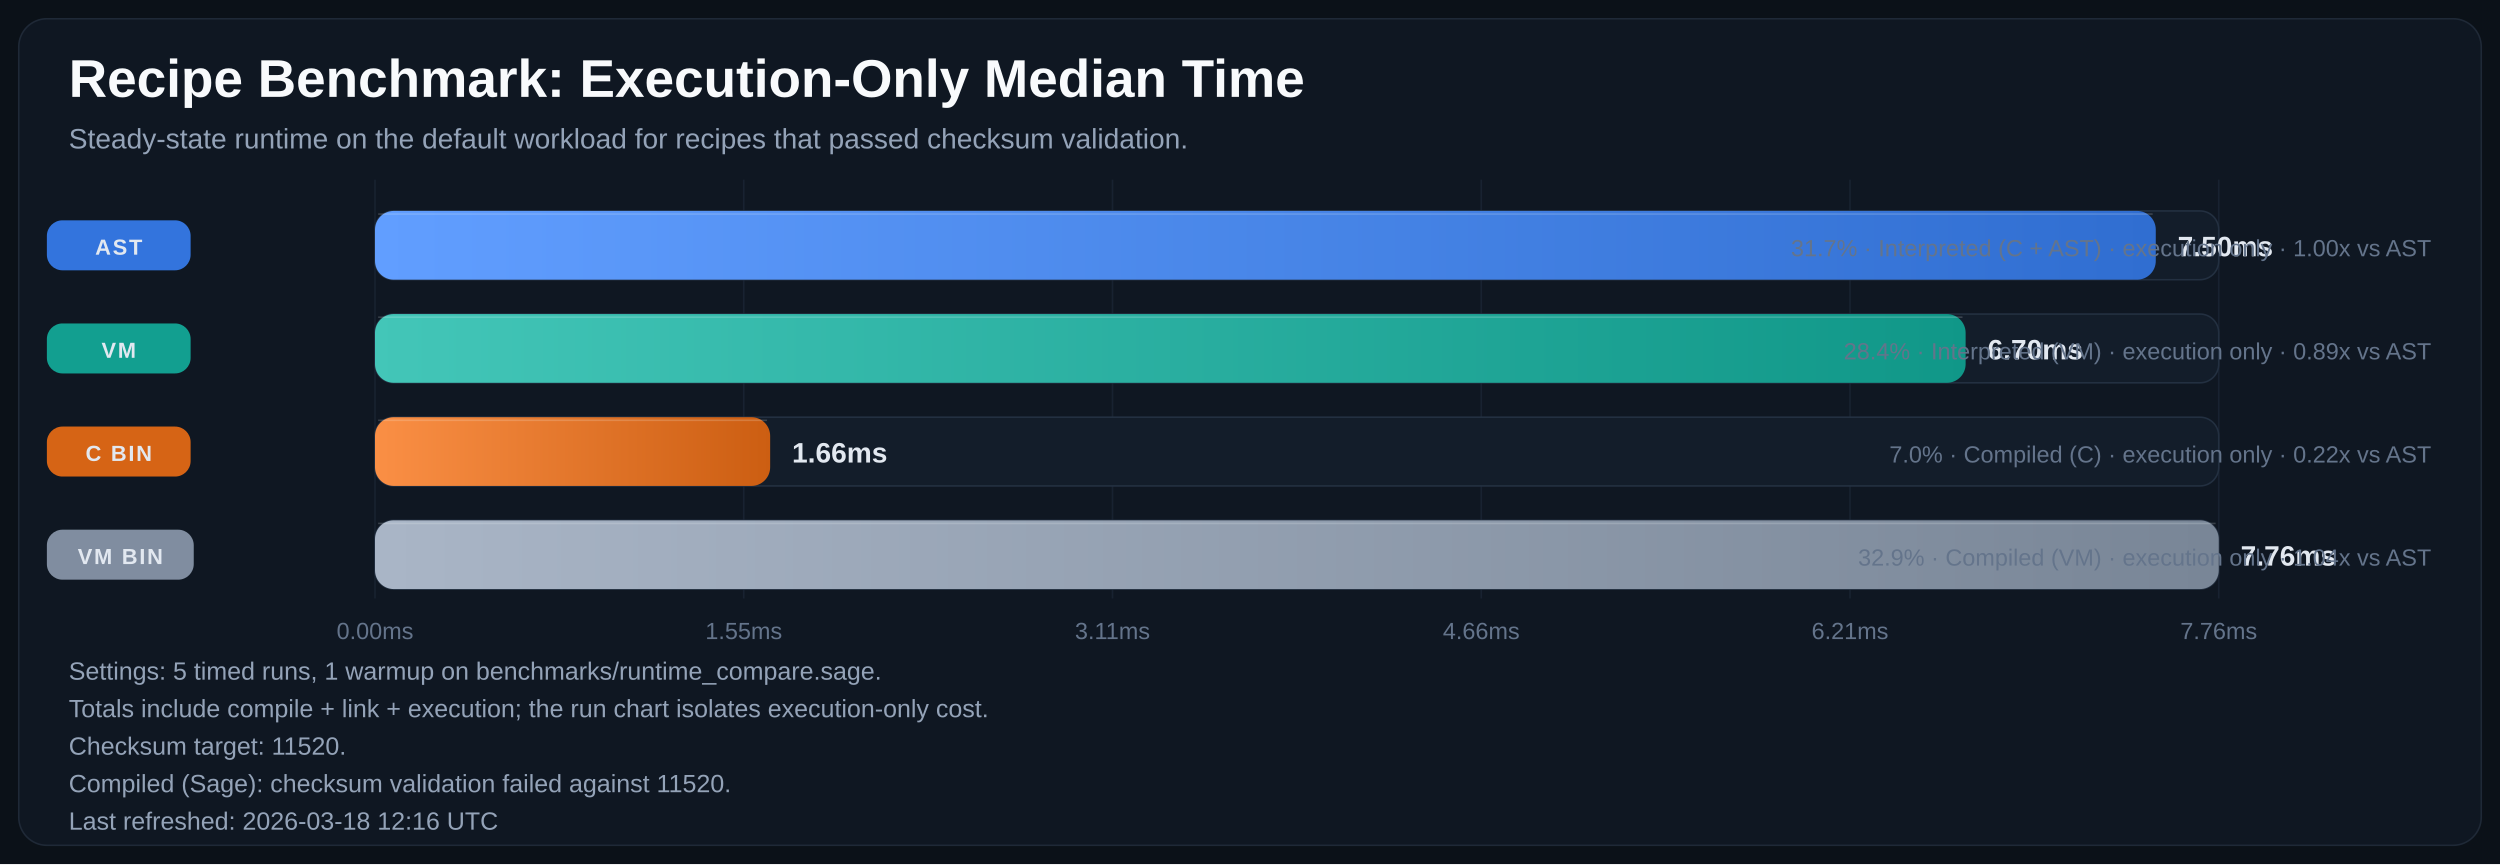
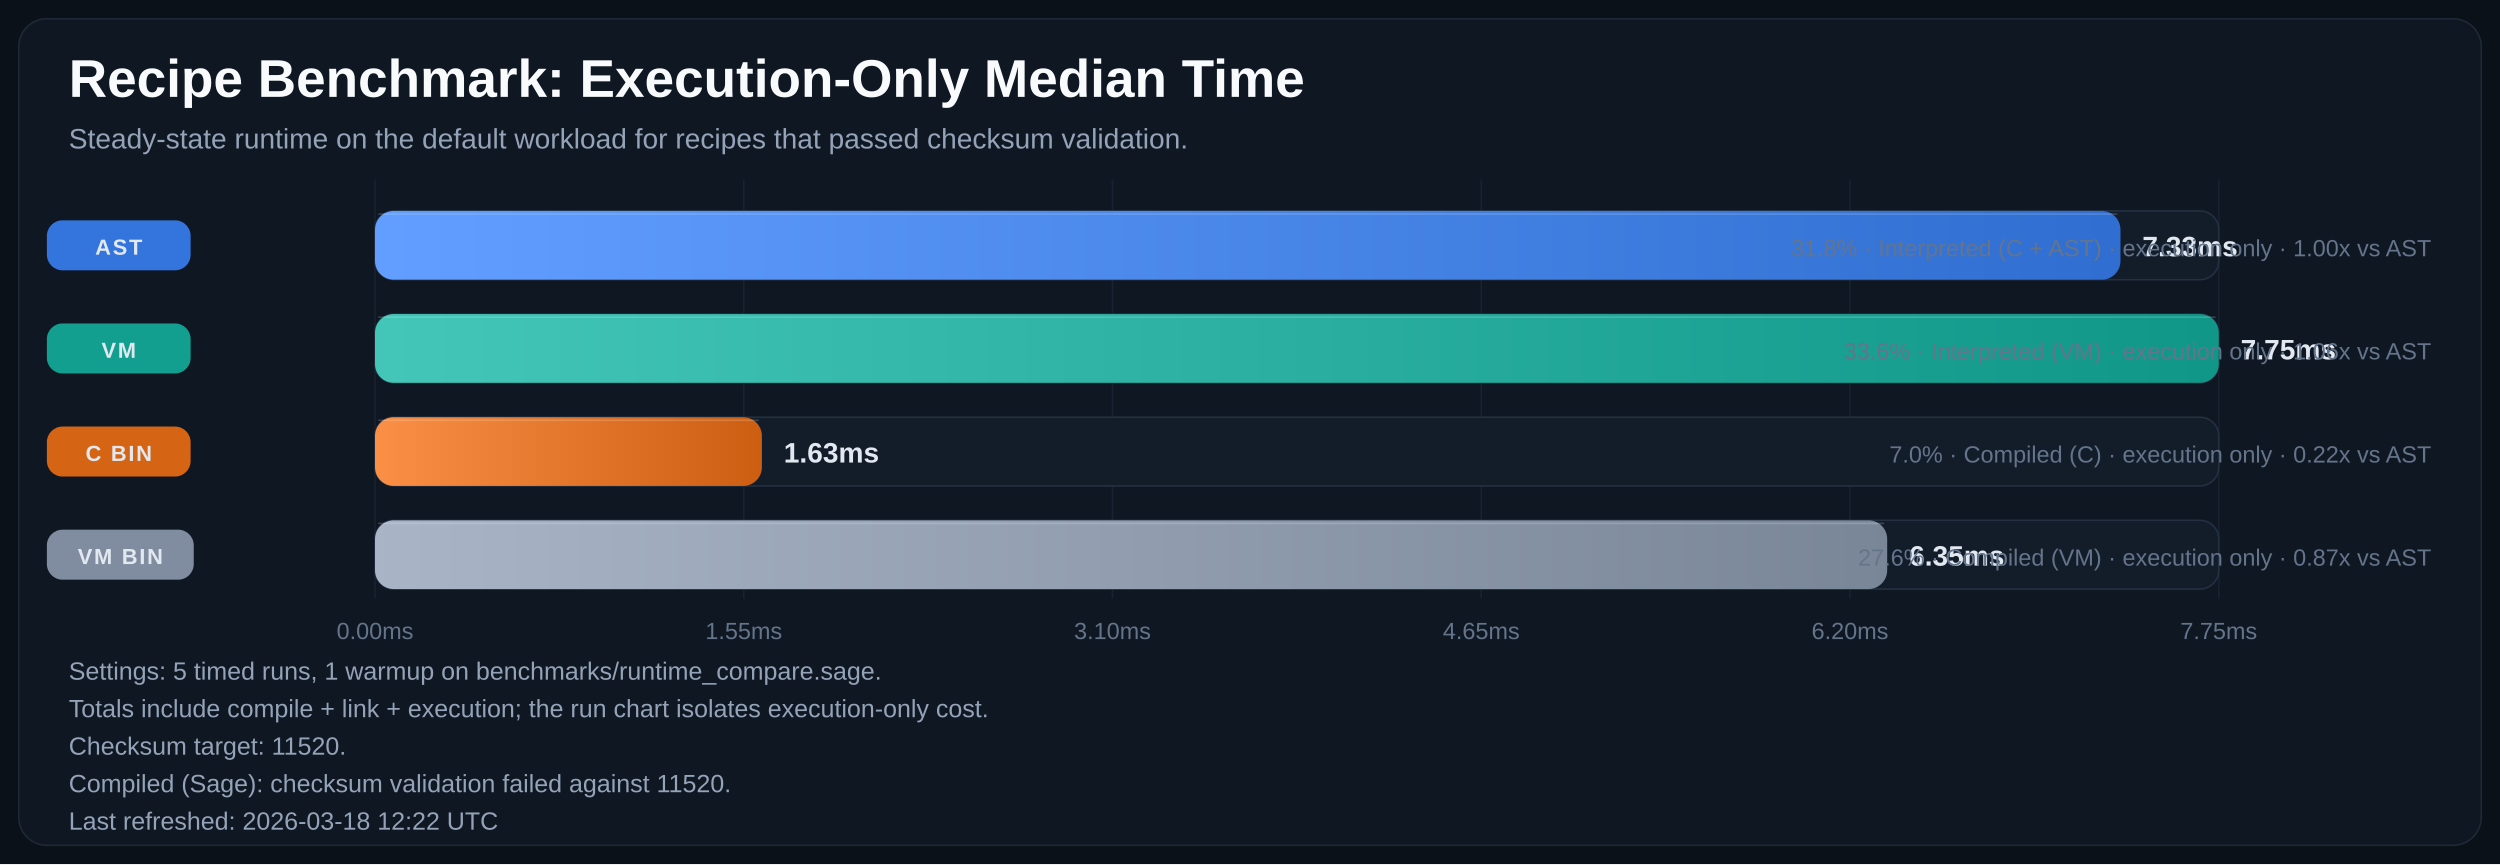
<svg xmlns="http://www.w3.org/2000/svg" width="1600" height="553" viewBox="0 0 1600 553" role="img" aria-labelledby="title desc">
  <defs>
    <linearGradient id="bar-gradient-0" x1="0%" y1="0%" x2="100%" y2="0%">
      <stop offset="0%" stop-color="#619EFF" />
      <stop offset="100%" stop-color="#306ED1" />
    </linearGradient>
    <linearGradient id="bar-gradient-1" x1="0%" y1="0%" x2="100%" y2="0%">
      <stop offset="0%" stop-color="#43C6B8" />
      <stop offset="100%" stop-color="#109788" />
    </linearGradient>
    <linearGradient id="bar-gradient-2" x1="0%" y1="0%" x2="100%" y2="0%">
      <stop offset="0%" stop-color="#FA8F45" />
      <stop offset="100%" stop-color="#CC5E12" />
    </linearGradient>
    <linearGradient id="bar-gradient-3" x1="0%" y1="0%" x2="100%" y2="0%">
      <stop offset="0%" stop-color="#A9B5C6" />
      <stop offset="100%" stop-color="#798697" />
    </linearGradient>
  </defs>
  <rect width="100%" height="100%" fill="#0B1118" />
  <rect x="12" y="12" width="1576" height="529" rx="18" fill="#0F1722" stroke="#1F2937" />
  <text x="44" y="62" fill="#F8FAFC" font-size="34" font-family="Segoe UI, Arial, sans-serif" font-weight="700">Recipe Benchmark: Execution-Only Median Time</text>
  <text x="44" y="95" fill="#94A3B8" font-size="18" font-family="Segoe UI, Arial, sans-serif">Steady-state runtime on the default workload for recipes that passed checksum validation.</text>
  <line x1="240.0" y1="115" x2="240.0" y2="383" stroke="#182231" stroke-width="1" />
  <text x="240.0" y="409" text-anchor="middle" fill="#64748B" font-size="15" font-family="Segoe UI, Arial, sans-serif">0.00ms</text>
  <line x1="476.0" y1="115" x2="476.0" y2="383" stroke="#182231" stroke-width="1" />
  <text x="476.0" y="409" text-anchor="middle" fill="#64748B" font-size="15" font-family="Segoe UI, Arial, sans-serif">1.55ms</text>
  <line x1="712.0" y1="115" x2="712.0" y2="383" stroke="#182231" stroke-width="1" />
-   <text x="712.0" y="409" text-anchor="middle" fill="#64748B" font-size="15" font-family="Segoe UI, Arial, sans-serif">3.11ms</text>
+   <text x="712.0" y="409" text-anchor="middle" fill="#64748B" font-size="15" font-family="Segoe UI, Arial, sans-serif">3.10ms</text>
  <line x1="948.0" y1="115" x2="948.0" y2="383" stroke="#182231" stroke-width="1" />
-   <text x="948.0" y="409" text-anchor="middle" fill="#64748B" font-size="15" font-family="Segoe UI, Arial, sans-serif">4.66ms</text>
+   <text x="948.0" y="409" text-anchor="middle" fill="#64748B" font-size="15" font-family="Segoe UI, Arial, sans-serif">4.65ms</text>
  <line x1="1184.0" y1="115" x2="1184.0" y2="383" stroke="#182231" stroke-width="1" />
-   <text x="1184.0" y="409" text-anchor="middle" fill="#64748B" font-size="15" font-family="Segoe UI, Arial, sans-serif">6.21ms</text>
+   <text x="1184.0" y="409" text-anchor="middle" fill="#64748B" font-size="15" font-family="Segoe UI, Arial, sans-serif">6.20ms</text>
  <line x1="1420.0" y1="115" x2="1420.0" y2="383" stroke="#182231" stroke-width="1" />
-   <text x="1420.0" y="409" text-anchor="middle" fill="#64748B" font-size="15" font-family="Segoe UI, Arial, sans-serif">7.76ms</text>
+   <text x="1420.0" y="409" text-anchor="middle" fill="#64748B" font-size="15" font-family="Segoe UI, Arial, sans-serif">7.75ms</text>
  <rect x="30" y="141.0" width="92" height="32" rx="10" fill="#3479E6" opacity="0.95" />
  <text x="76.0" y="163.0" text-anchor="middle" fill="#E2E8F0" font-size="14" font-family="Segoe UI, Arial, sans-serif" font-weight="700" letter-spacing="1.1">AST</text>
  <rect x="240" y="135" width="1180" height="44" rx="12" fill="#131D2A" stroke="#233041" />
-   <rect x="240" y="135" width="1139.7" height="44" rx="12" fill="url(#bar-gradient-0)" />
-   <line x1="242.0" y1="137.0" x2="1377.7" y2="137.0" stroke="#F8FAFC" stroke-opacity="0.18" />
-   <text x="1393.7" y="164.0" fill="#E2E8F0" font-size="18" font-family="Segoe UI, Arial, sans-serif" font-weight="700">7.50ms</text>
-   <text x="1556" y="164.0" text-anchor="end" fill="#64748B" font-size="15" font-family="Segoe UI, Arial, sans-serif">31.7% · Interpreted (C + AST) · execution only · 1.00x vs AST</text>
+   <rect x="240" y="135" width="1117.1" height="44" rx="12" fill="url(#bar-gradient-0)" />
+   <line x1="242.0" y1="137.0" x2="1355.1" y2="137.0" stroke="#F8FAFC" stroke-opacity="0.18" />
+   <text x="1371.1" y="164.0" fill="#E2E8F0" font-size="18" font-family="Segoe UI, Arial, sans-serif" font-weight="700">7.33ms</text>
+   <text x="1556" y="164.0" text-anchor="end" fill="#64748B" font-size="15" font-family="Segoe UI, Arial, sans-serif">31.8% · Interpreted (C + AST) · execution only · 1.00x vs AST</text>
  <rect x="30" y="207.0" width="92" height="32" rx="10" fill="#12A695" opacity="0.95" />
  <text x="76.0" y="229.0" text-anchor="middle" fill="#E2E8F0" font-size="14" font-family="Segoe UI, Arial, sans-serif" font-weight="700" letter-spacing="1.1">VM</text>
  <rect x="240" y="201" width="1180" height="44" rx="12" fill="#131D2A" stroke="#233041" />
-   <rect x="240" y="201" width="1018.0" height="44" rx="12" fill="url(#bar-gradient-1)" />
-   <line x1="242.0" y1="203.0" x2="1256.0" y2="203.0" stroke="#F8FAFC" stroke-opacity="0.18" />
-   <text x="1272.0" y="230.0" fill="#E2E8F0" font-size="18" font-family="Segoe UI, Arial, sans-serif" font-weight="700">6.70ms</text>
-   <text x="1556" y="230.0" text-anchor="end" fill="#64748B" font-size="15" font-family="Segoe UI, Arial, sans-serif">28.4% · Interpreted (VM) · execution only · 0.89x vs AST</text>
+   <rect x="240" y="201" width="1180.0" height="44" rx="12" fill="url(#bar-gradient-1)" />
+   <line x1="242.0" y1="203.0" x2="1418.0" y2="203.0" stroke="#F8FAFC" stroke-opacity="0.18" />
+   <text x="1434.0" y="230.0" fill="#E2E8F0" font-size="18" font-family="Segoe UI, Arial, sans-serif" font-weight="700">7.75ms</text>
+   <text x="1556" y="230.0" text-anchor="end" fill="#64748B" font-size="15" font-family="Segoe UI, Arial, sans-serif">33.6% · Interpreted (VM) · execution only · 1.06x vs AST</text>
  <rect x="30" y="273.0" width="92" height="32" rx="10" fill="#E06814" opacity="0.95" />
  <text x="76.0" y="295.0" text-anchor="middle" fill="#E2E8F0" font-size="14" font-family="Segoe UI, Arial, sans-serif" font-weight="700" letter-spacing="1.1">C BIN</text>
  <rect x="240" y="267" width="1180" height="44" rx="12" fill="#131D2A" stroke="#233041" />
-   <rect x="240" y="267" width="252.9" height="44" rx="12" fill="url(#bar-gradient-2)" />
-   <line x1="242.0" y1="269.0" x2="490.9" y2="269.0" stroke="#F8FAFC" stroke-opacity="0.18" />
-   <text x="506.9" y="296.0" fill="#E2E8F0" font-size="18" font-family="Segoe UI, Arial, sans-serif" font-weight="700">1.66ms</text>
+   <rect x="240" y="267" width="247.6" height="44" rx="12" fill="url(#bar-gradient-2)" />
+   <line x1="242.0" y1="269.0" x2="485.6" y2="269.0" stroke="#F8FAFC" stroke-opacity="0.18" />
+   <text x="501.6" y="296.0" fill="#E2E8F0" font-size="18" font-family="Segoe UI, Arial, sans-serif" font-weight="700">1.63ms</text>
  <text x="1556" y="296.0" text-anchor="end" fill="#64748B" font-size="15" font-family="Segoe UI, Arial, sans-serif">7.0% · Compiled (C) · execution only · 0.22x vs AST</text>
  <rect x="30" y="339.0" width="94" height="32" rx="10" fill="#8593A6" opacity="0.95" />
  <text x="77.0" y="361.0" text-anchor="middle" fill="#E2E8F0" font-size="14" font-family="Segoe UI, Arial, sans-serif" font-weight="700" letter-spacing="1.1">VM BIN</text>
  <rect x="240" y="333" width="1180" height="44" rx="12" fill="#131D2A" stroke="#233041" />
-   <rect x="240" y="333" width="1180.0" height="44" rx="12" fill="url(#bar-gradient-3)" />
-   <line x1="242.0" y1="335.0" x2="1418.0" y2="335.0" stroke="#F8FAFC" stroke-opacity="0.18" />
-   <text x="1434.0" y="362.0" fill="#E2E8F0" font-size="18" font-family="Segoe UI, Arial, sans-serif" font-weight="700">7.76ms</text>
-   <text x="1556" y="362.0" text-anchor="end" fill="#64748B" font-size="15" font-family="Segoe UI, Arial, sans-serif">32.9% · Compiled (VM) · execution only · 1.04x vs AST</text>
+   <rect x="240" y="333" width="967.8" height="44" rx="12" fill="url(#bar-gradient-3)" />
+   <line x1="242.0" y1="335.0" x2="1205.8" y2="335.0" stroke="#F8FAFC" stroke-opacity="0.18" />
+   <text x="1221.8" y="362.0" fill="#E2E8F0" font-size="18" font-family="Segoe UI, Arial, sans-serif" font-weight="700">6.35ms</text>
+   <text x="1556" y="362.0" text-anchor="end" fill="#64748B" font-size="15" font-family="Segoe UI, Arial, sans-serif">27.6% · Compiled (VM) · execution only · 0.87x vs AST</text>
  <text x="44" y="435" fill="#94A3B8" font-size="16" font-family="Segoe UI, Arial, sans-serif">Settings: 5 timed runs, 1 warmup on benchmarks/runtime_compare.sage.</text>
  <text x="44" y="459" fill="#94A3B8" font-size="16" font-family="Segoe UI, Arial, sans-serif">Totals include compile + link + execution; the run chart isolates execution-only cost.</text>
  <text x="44" y="483" fill="#94A3B8" font-size="16" font-family="Segoe UI, Arial, sans-serif">Checksum target: 11520.</text>
  <text x="44" y="507" fill="#94A3B8" font-size="16" font-family="Segoe UI, Arial, sans-serif">Compiled (Sage): checksum validation failed against 11520.</text>
-   <text x="44" y="531" fill="#94A3B8" font-size="16" font-family="Segoe UI, Arial, sans-serif">Last refreshed: 2026-03-18 12:16 UTC</text>
+   <text x="44" y="531" fill="#94A3B8" font-size="16" font-family="Segoe UI, Arial, sans-serif">Last refreshed: 2026-03-18 12:22 UTC</text>
</svg>
